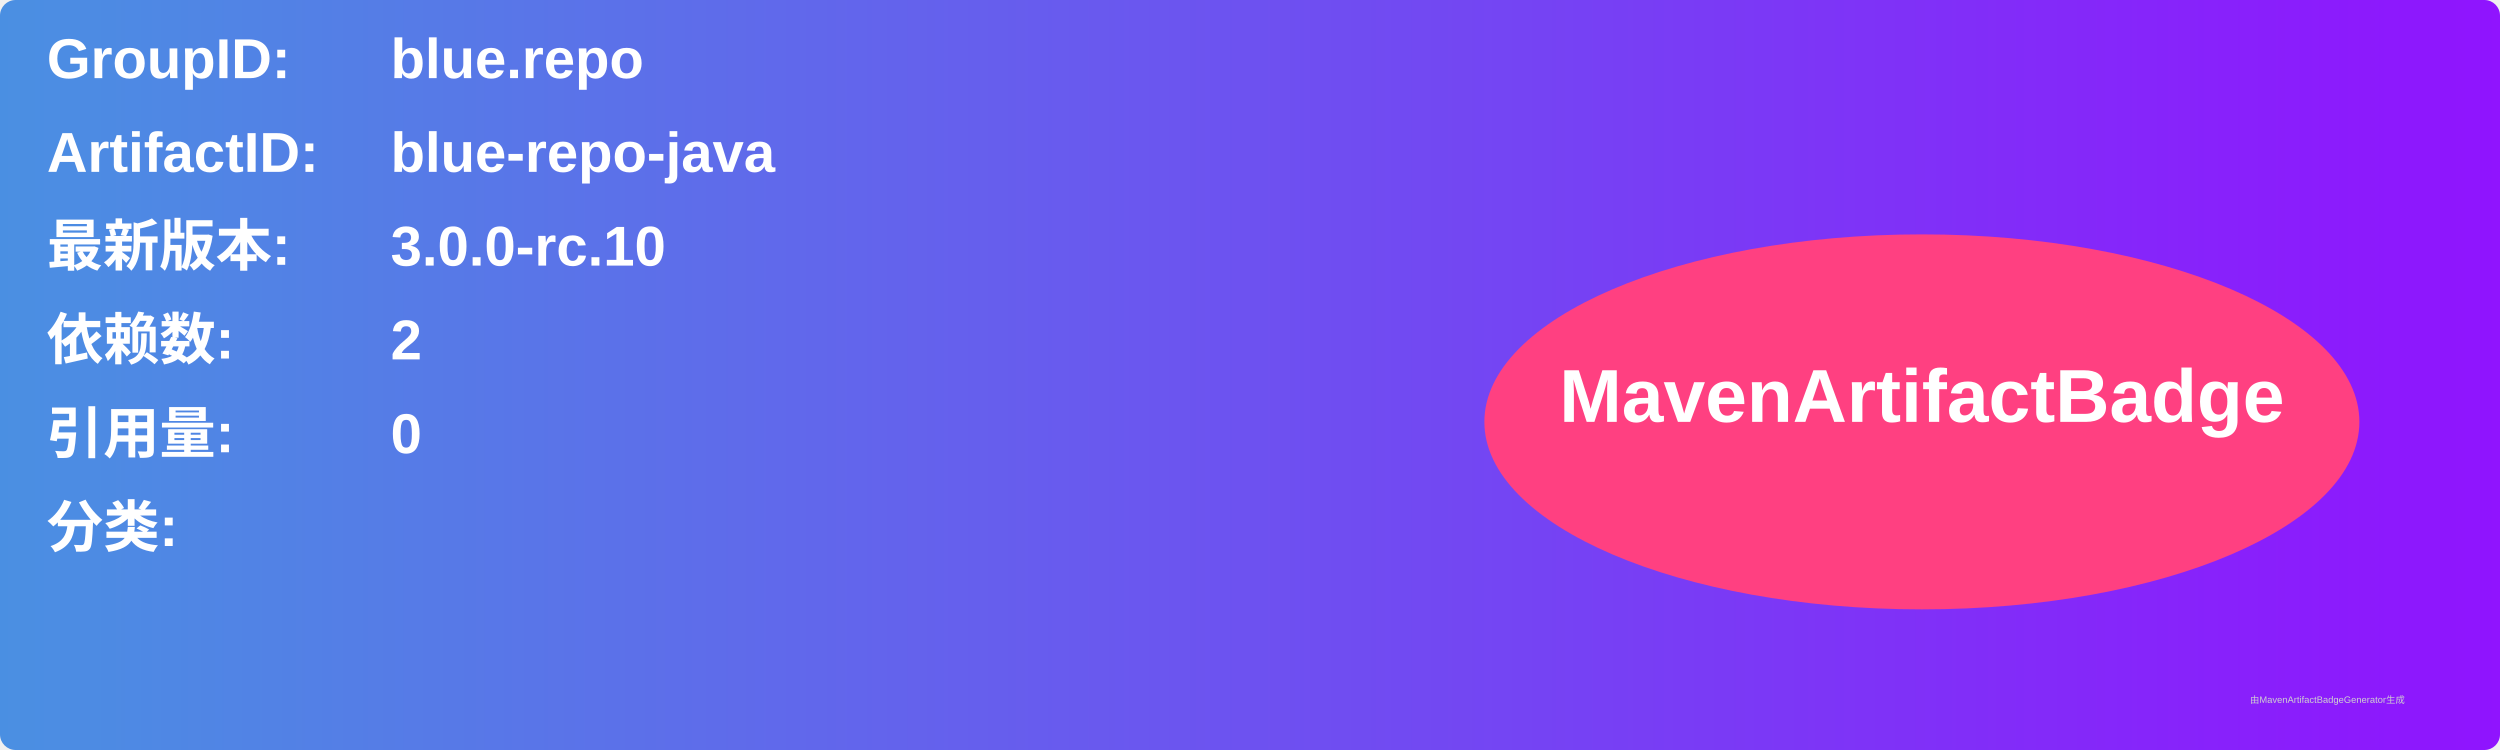
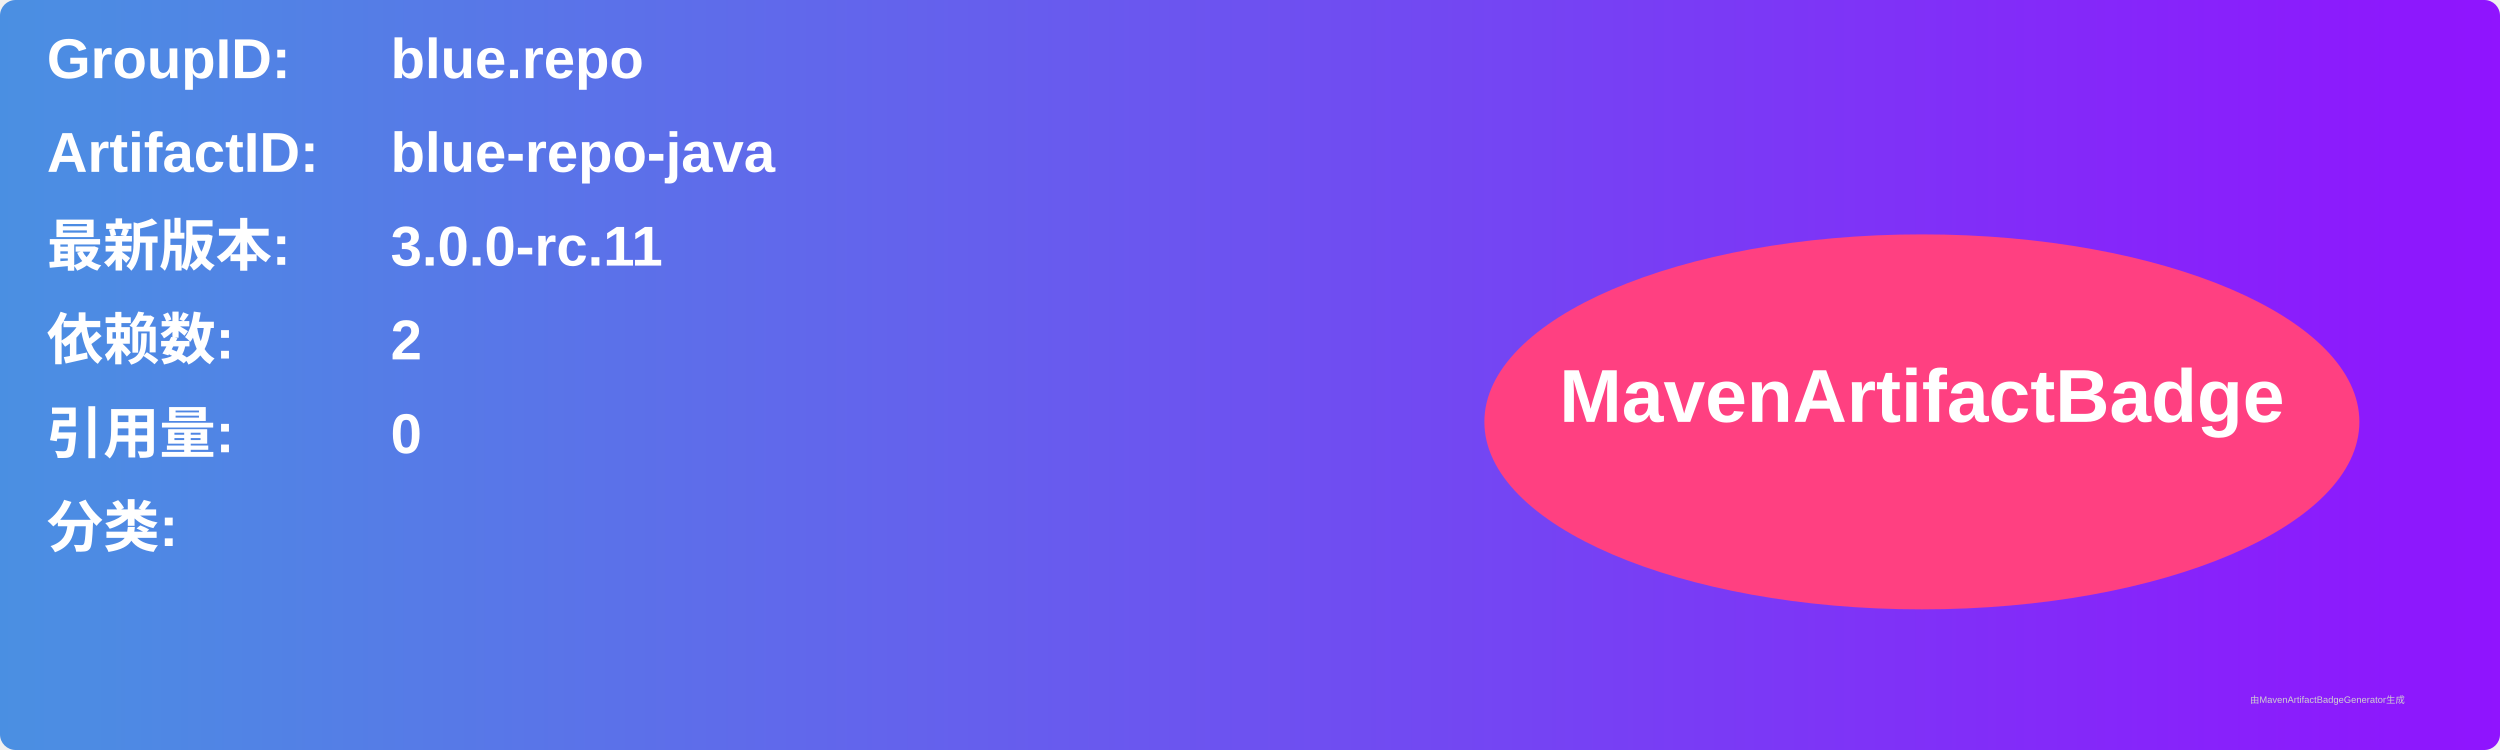
<svg xmlns="http://www.w3.org/2000/svg" width="800" height="240" viewBox="0 0 800 240">
  <linearGradient id="grad" x1="0%" y1="0%" x2="100%" y2="0%">
    <stop offset="0%" stop-color="#4a90e2" />
    <stop offset="100%" stop-color="#9013fe" />
  </linearGradient>
  <rect width="100%" height="100%" rx="5" ry="5" fill="url(#grad)" />
  <g transform="translate(15, 15)">
    <text x="0" y="10" font-family="Arial" font-size="18" fill="white" font-weight="bold" width="260">GroupID:</text>
    <text x="110" y="10" font-family="Arial" font-size="18" fill="white" font-weight="bold" width="460">blue.repo</text>
    <text x="0" y="40" font-family="Arial" font-size="18" fill="white" font-weight="bold" width="260">ArtifactID:</text>
    <text x="110" y="40" font-family="Arial" font-size="18" fill="white" font-weight="bold" width="460">blue-repo-java</text>
    <text x="0" y="70" font-family="Arial" font-size="18" fill="white" font-weight="bold">最新版本:</text>
    <text x="110" y="70" font-family="Arial" font-size="18" fill="white" font-weight="bold">
-       <tspan font-weight="bold">3.0.0-rc.10</tspan>
+       <tspan font-weight="bold">3.0.0-rc.11</tspan>
    </text>
    <text x="0" y="100" font-family="Arial" font-size="18" fill="white" font-weight="bold">依赖数: </text>
    <text x="110" y="100" font-family="Arial" font-size="18" fill="white">
      <tspan font-weight="bold">2</tspan>
    </text>
    <text x="0" y="130" font-family="Arial" font-size="18" fill="white" font-weight="bold">引用量: </text>
    <text x="110" y="130" font-family="Arial" font-size="18" fill="white">
      <tspan font-weight="bold">0</tspan>
    </text>
    <text x="0" y="160" font-family="Arial" font-size="18" fill="white" font-weight="bold">分类:</text>
    <text x="10" y="190" font-family="Arial" font-size="10" fill="white">
      <tspan font-weight="bold" />
    </text>
    <ellipse cx="600" cy="120" rx="140" ry="60" fill="#ff4081" />
    <text x="600" y="120" text-anchor="middle" font-family="Arial" font-size="24" fill="white" font-weight="bold">MavenArtifactBadge</text>
  </g>
  <text x="720" y="225" font-family="Arial" font-size="3" fill="#d0d0d0">由MavenArtifactBadgeGenerator生成</text>
</svg>
